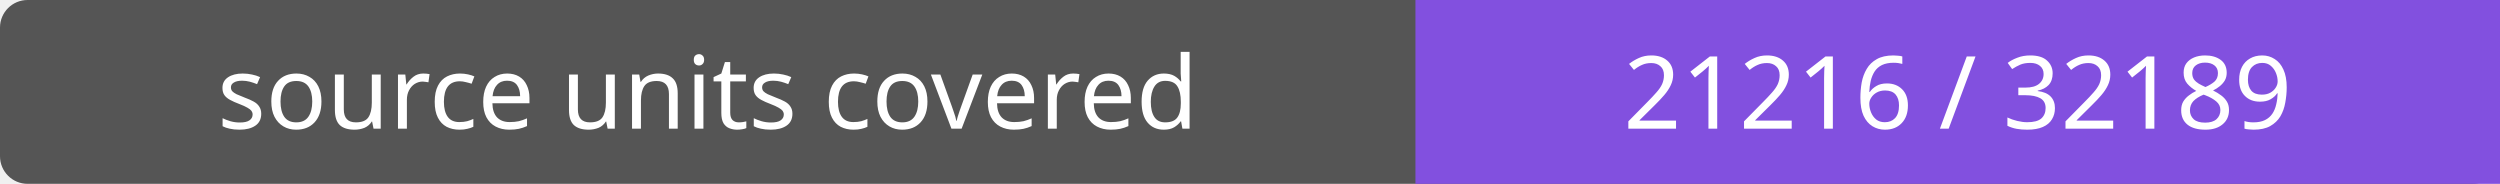
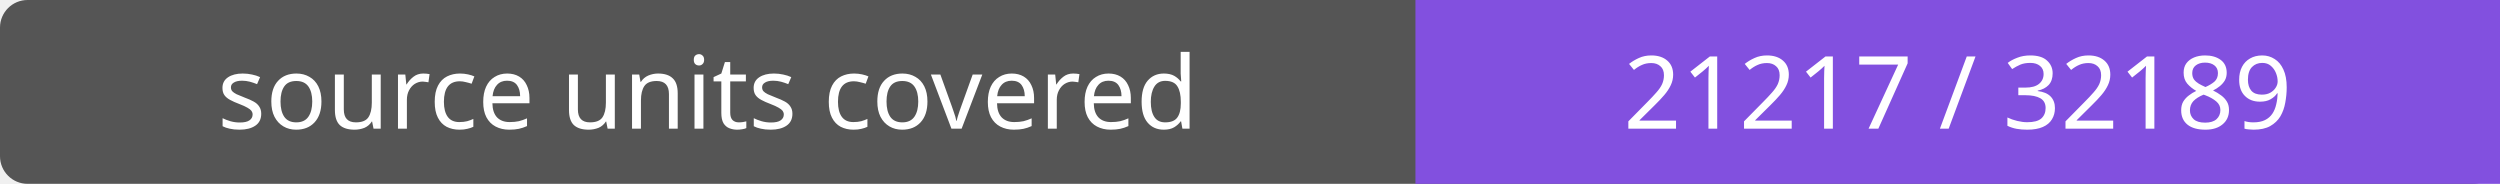
- <svg xmlns="http://www.w3.org/2000/svg" width="272" height="20" role="img" aria-label="source units covered: 21216 / 32189">
+ <svg xmlns="http://www.w3.org/2000/svg" width="272" height="20" role="img" aria-label="source units covered: 21217 / 32189">
  <rect width="272" height="20" rx="3" fill="#555" />
  <path fill="#8250df" d="M154 0h118v20H154z" />
  <g fill="#fff" text-anchor="middle" font-family="Verdana,sans-serif" font-size="11">
    <text x="77.0" y="14">source units covered</text>
-     <text x="213.0" y="14">21216 / 32189</text>
+     <text x="213.0" y="14">21217 / 32189</text>
  </g>
</svg>
